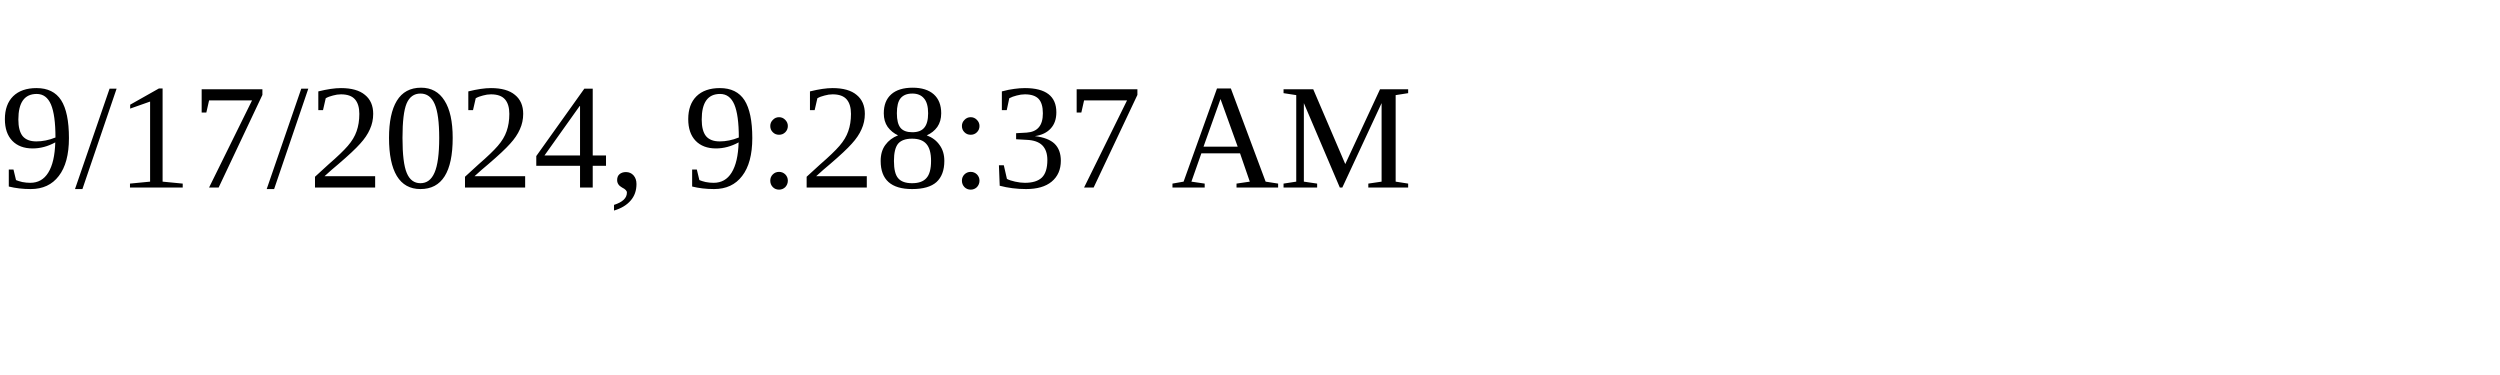
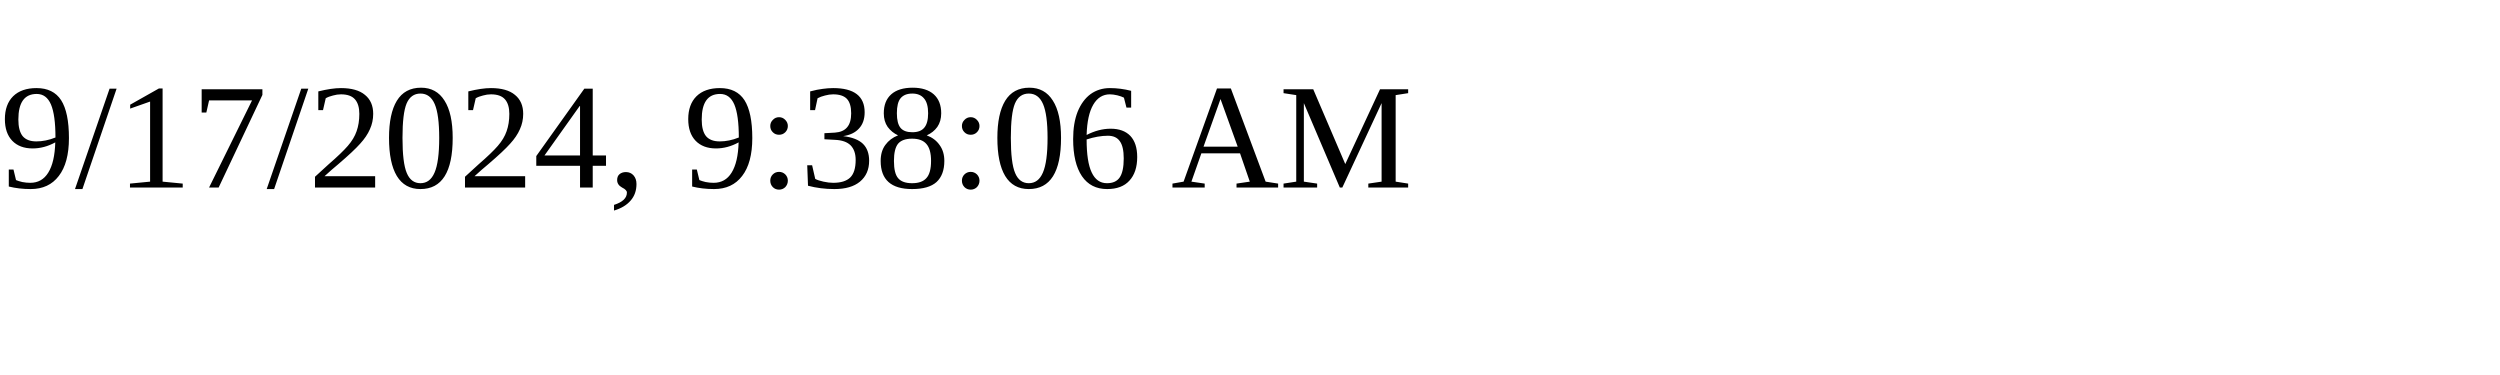
<svg xmlns="http://www.w3.org/2000/svg" height="30" width="200">
-   <text x="0" y="15">9/17/2024, 9:28:37 AM</text>
+   <text x="0" y="15">9/17/2024, 9:38:06 AM</text>
</svg>
